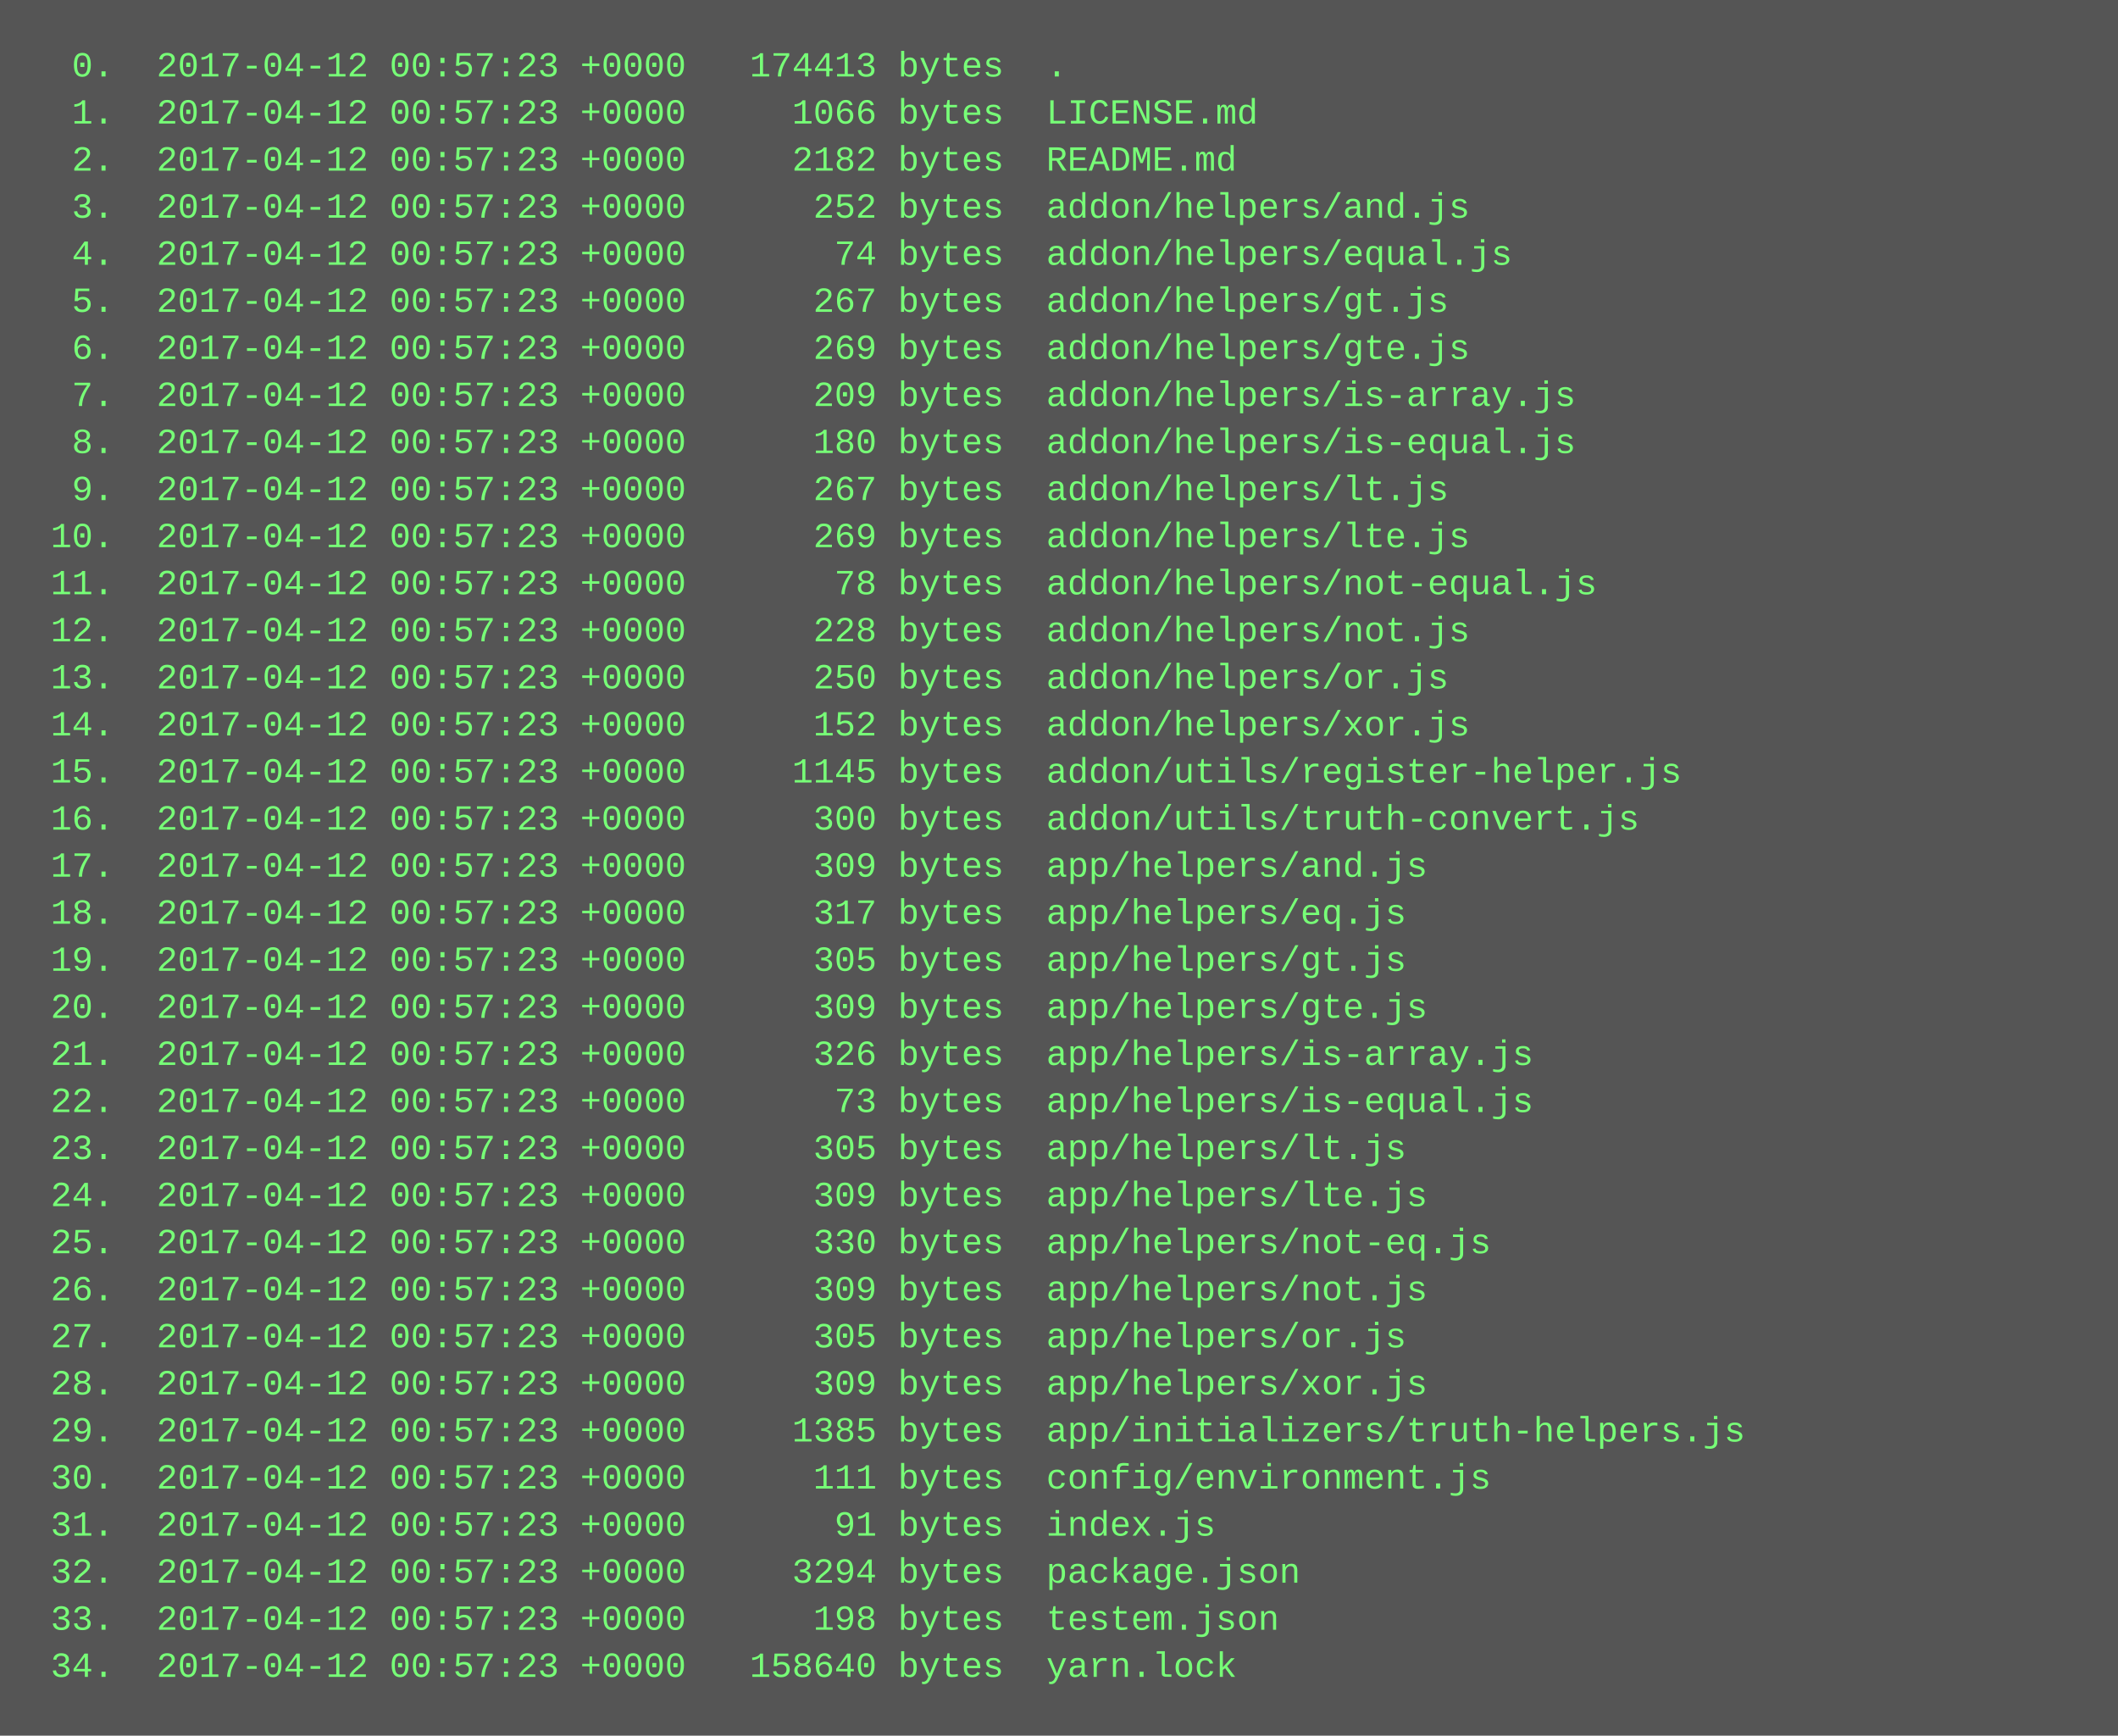
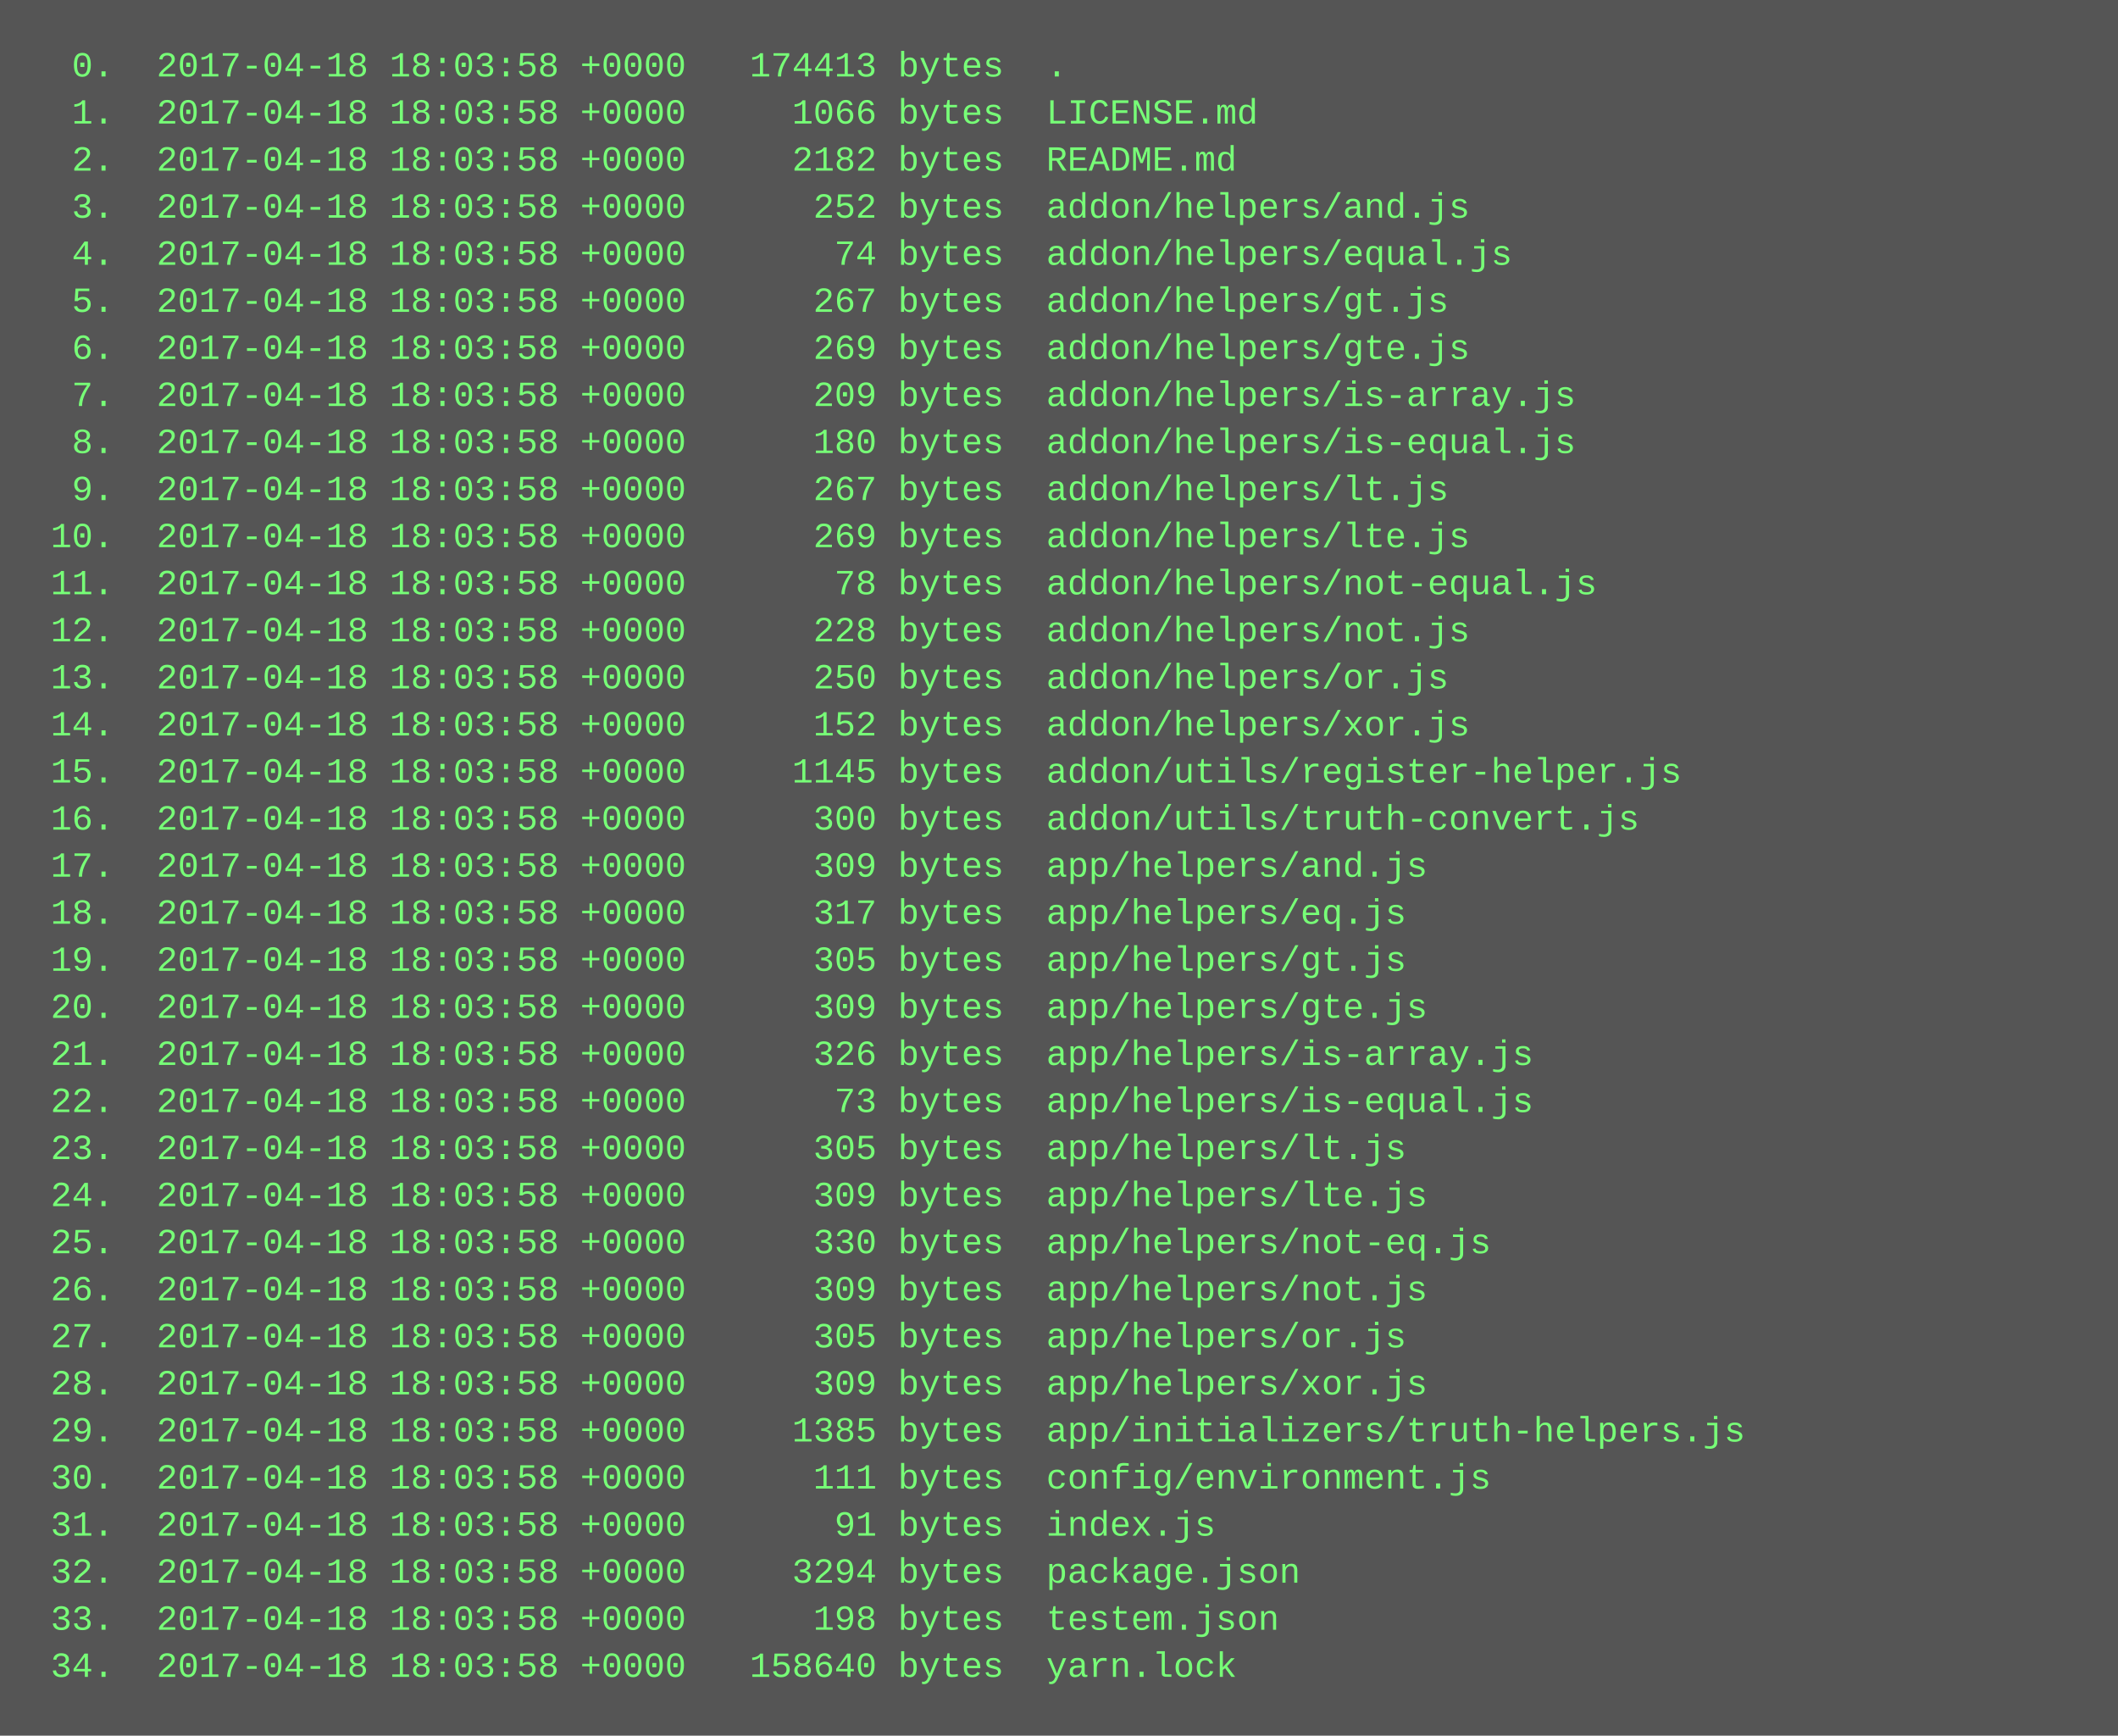
<svg xmlns="http://www.w3.org/2000/svg" height="590" width="720">
  <rect height="590" fill="#555" width="720" />
  <text fill="#7f7" font-family="Courier New" font-size="12" xml:space="preserve">
-     <tspan x="10" y="26">  0.  2017-04-12 00:57:23 +0000   174413 bytes  .</tspan>
-     <tspan x="10" y="42">  1.  2017-04-12 00:57:23 +0000     1066 bytes  LICENSE.md</tspan>
-     <tspan x="10" y="58">  2.  2017-04-12 00:57:23 +0000     2182 bytes  README.md</tspan>
-     <tspan x="10" y="74">  3.  2017-04-12 00:57:23 +0000      252 bytes  addon/helpers/and.js</tspan>
-     <tspan x="10" y="90">  4.  2017-04-12 00:57:23 +0000       74 bytes  addon/helpers/equal.js</tspan>
-     <tspan x="10" y="106">  5.  2017-04-12 00:57:23 +0000      267 bytes  addon/helpers/gt.js</tspan>
-     <tspan x="10" y="122">  6.  2017-04-12 00:57:23 +0000      269 bytes  addon/helpers/gte.js</tspan>
-     <tspan x="10" y="138">  7.  2017-04-12 00:57:23 +0000      209 bytes  addon/helpers/is-array.js</tspan>
-     <tspan x="10" y="154">  8.  2017-04-12 00:57:23 +0000      180 bytes  addon/helpers/is-equal.js</tspan>
-     <tspan x="10" y="170">  9.  2017-04-12 00:57:23 +0000      267 bytes  addon/helpers/lt.js</tspan>
-     <tspan x="10" y="186"> 10.  2017-04-12 00:57:23 +0000      269 bytes  addon/helpers/lte.js</tspan>
-     <tspan x="10" y="202"> 11.  2017-04-12 00:57:23 +0000       78 bytes  addon/helpers/not-equal.js</tspan>
-     <tspan x="10" y="218"> 12.  2017-04-12 00:57:23 +0000      228 bytes  addon/helpers/not.js</tspan>
-     <tspan x="10" y="234"> 13.  2017-04-12 00:57:23 +0000      250 bytes  addon/helpers/or.js</tspan>
-     <tspan x="10" y="250"> 14.  2017-04-12 00:57:23 +0000      152 bytes  addon/helpers/xor.js</tspan>
-     <tspan x="10" y="266"> 15.  2017-04-12 00:57:23 +0000     1145 bytes  addon/utils/register-helper.js</tspan>
-     <tspan x="10" y="282"> 16.  2017-04-12 00:57:23 +0000      300 bytes  addon/utils/truth-convert.js</tspan>
-     <tspan x="10" y="298"> 17.  2017-04-12 00:57:23 +0000      309 bytes  app/helpers/and.js</tspan>
-     <tspan x="10" y="314"> 18.  2017-04-12 00:57:23 +0000      317 bytes  app/helpers/eq.js</tspan>
-     <tspan x="10" y="330"> 19.  2017-04-12 00:57:23 +0000      305 bytes  app/helpers/gt.js</tspan>
-     <tspan x="10" y="346"> 20.  2017-04-12 00:57:23 +0000      309 bytes  app/helpers/gte.js</tspan>
-     <tspan x="10" y="362"> 21.  2017-04-12 00:57:23 +0000      326 bytes  app/helpers/is-array.js</tspan>
-     <tspan x="10" y="378"> 22.  2017-04-12 00:57:23 +0000       73 bytes  app/helpers/is-equal.js</tspan>
-     <tspan x="10" y="394"> 23.  2017-04-12 00:57:23 +0000      305 bytes  app/helpers/lt.js</tspan>
-     <tspan x="10" y="410"> 24.  2017-04-12 00:57:23 +0000      309 bytes  app/helpers/lte.js</tspan>
-     <tspan x="10" y="426"> 25.  2017-04-12 00:57:23 +0000      330 bytes  app/helpers/not-eq.js</tspan>
-     <tspan x="10" y="442"> 26.  2017-04-12 00:57:23 +0000      309 bytes  app/helpers/not.js</tspan>
-     <tspan x="10" y="458"> 27.  2017-04-12 00:57:23 +0000      305 bytes  app/helpers/or.js</tspan>
-     <tspan x="10" y="474"> 28.  2017-04-12 00:57:23 +0000      309 bytes  app/helpers/xor.js</tspan>
-     <tspan x="10" y="490"> 29.  2017-04-12 00:57:23 +0000     1385 bytes  app/initializers/truth-helpers.js</tspan>
-     <tspan x="10" y="506"> 30.  2017-04-12 00:57:23 +0000      111 bytes  config/environment.js</tspan>
-     <tspan x="10" y="522"> 31.  2017-04-12 00:57:23 +0000       91 bytes  index.js</tspan>
-     <tspan x="10" y="538"> 32.  2017-04-12 00:57:23 +0000     3294 bytes  package.json</tspan>
-     <tspan x="10" y="554"> 33.  2017-04-12 00:57:23 +0000      198 bytes  testem.json</tspan>
-     <tspan x="10" y="570"> 34.  2017-04-12 00:57:23 +0000   158640 bytes  yarn.lock</tspan>
+     <tspan x="10" y="26">  0.  2017-04-18 18:03:58 +0000   174413 bytes  .</tspan>
+     <tspan x="10" y="42">  1.  2017-04-18 18:03:58 +0000     1066 bytes  LICENSE.md</tspan>
+     <tspan x="10" y="58">  2.  2017-04-18 18:03:58 +0000     2182 bytes  README.md</tspan>
+     <tspan x="10" y="74">  3.  2017-04-18 18:03:58 +0000      252 bytes  addon/helpers/and.js</tspan>
+     <tspan x="10" y="90">  4.  2017-04-18 18:03:58 +0000       74 bytes  addon/helpers/equal.js</tspan>
+     <tspan x="10" y="106">  5.  2017-04-18 18:03:58 +0000      267 bytes  addon/helpers/gt.js</tspan>
+     <tspan x="10" y="122">  6.  2017-04-18 18:03:58 +0000      269 bytes  addon/helpers/gte.js</tspan>
+     <tspan x="10" y="138">  7.  2017-04-18 18:03:58 +0000      209 bytes  addon/helpers/is-array.js</tspan>
+     <tspan x="10" y="154">  8.  2017-04-18 18:03:58 +0000      180 bytes  addon/helpers/is-equal.js</tspan>
+     <tspan x="10" y="170">  9.  2017-04-18 18:03:58 +0000      267 bytes  addon/helpers/lt.js</tspan>
+     <tspan x="10" y="186"> 10.  2017-04-18 18:03:58 +0000      269 bytes  addon/helpers/lte.js</tspan>
+     <tspan x="10" y="202"> 11.  2017-04-18 18:03:58 +0000       78 bytes  addon/helpers/not-equal.js</tspan>
+     <tspan x="10" y="218"> 12.  2017-04-18 18:03:58 +0000      228 bytes  addon/helpers/not.js</tspan>
+     <tspan x="10" y="234"> 13.  2017-04-18 18:03:58 +0000      250 bytes  addon/helpers/or.js</tspan>
+     <tspan x="10" y="250"> 14.  2017-04-18 18:03:58 +0000      152 bytes  addon/helpers/xor.js</tspan>
+     <tspan x="10" y="266"> 15.  2017-04-18 18:03:58 +0000     1145 bytes  addon/utils/register-helper.js</tspan>
+     <tspan x="10" y="282"> 16.  2017-04-18 18:03:58 +0000      300 bytes  addon/utils/truth-convert.js</tspan>
+     <tspan x="10" y="298"> 17.  2017-04-18 18:03:58 +0000      309 bytes  app/helpers/and.js</tspan>
+     <tspan x="10" y="314"> 18.  2017-04-18 18:03:58 +0000      317 bytes  app/helpers/eq.js</tspan>
+     <tspan x="10" y="330"> 19.  2017-04-18 18:03:58 +0000      305 bytes  app/helpers/gt.js</tspan>
+     <tspan x="10" y="346"> 20.  2017-04-18 18:03:58 +0000      309 bytes  app/helpers/gte.js</tspan>
+     <tspan x="10" y="362"> 21.  2017-04-18 18:03:58 +0000      326 bytes  app/helpers/is-array.js</tspan>
+     <tspan x="10" y="378"> 22.  2017-04-18 18:03:58 +0000       73 bytes  app/helpers/is-equal.js</tspan>
+     <tspan x="10" y="394"> 23.  2017-04-18 18:03:58 +0000      305 bytes  app/helpers/lt.js</tspan>
+     <tspan x="10" y="410"> 24.  2017-04-18 18:03:58 +0000      309 bytes  app/helpers/lte.js</tspan>
+     <tspan x="10" y="426"> 25.  2017-04-18 18:03:58 +0000      330 bytes  app/helpers/not-eq.js</tspan>
+     <tspan x="10" y="442"> 26.  2017-04-18 18:03:58 +0000      309 bytes  app/helpers/not.js</tspan>
+     <tspan x="10" y="458"> 27.  2017-04-18 18:03:58 +0000      305 bytes  app/helpers/or.js</tspan>
+     <tspan x="10" y="474"> 28.  2017-04-18 18:03:58 +0000      309 bytes  app/helpers/xor.js</tspan>
+     <tspan x="10" y="490"> 29.  2017-04-18 18:03:58 +0000     1385 bytes  app/initializers/truth-helpers.js</tspan>
+     <tspan x="10" y="506"> 30.  2017-04-18 18:03:58 +0000      111 bytes  config/environment.js</tspan>
+     <tspan x="10" y="522"> 31.  2017-04-18 18:03:58 +0000       91 bytes  index.js</tspan>
+     <tspan x="10" y="538"> 32.  2017-04-18 18:03:58 +0000     3294 bytes  package.json</tspan>
+     <tspan x="10" y="554"> 33.  2017-04-18 18:03:58 +0000      198 bytes  testem.json</tspan>
+     <tspan x="10" y="570"> 34.  2017-04-18 18:03:58 +0000   158640 bytes  yarn.lock</tspan>
  </text>
</svg>
